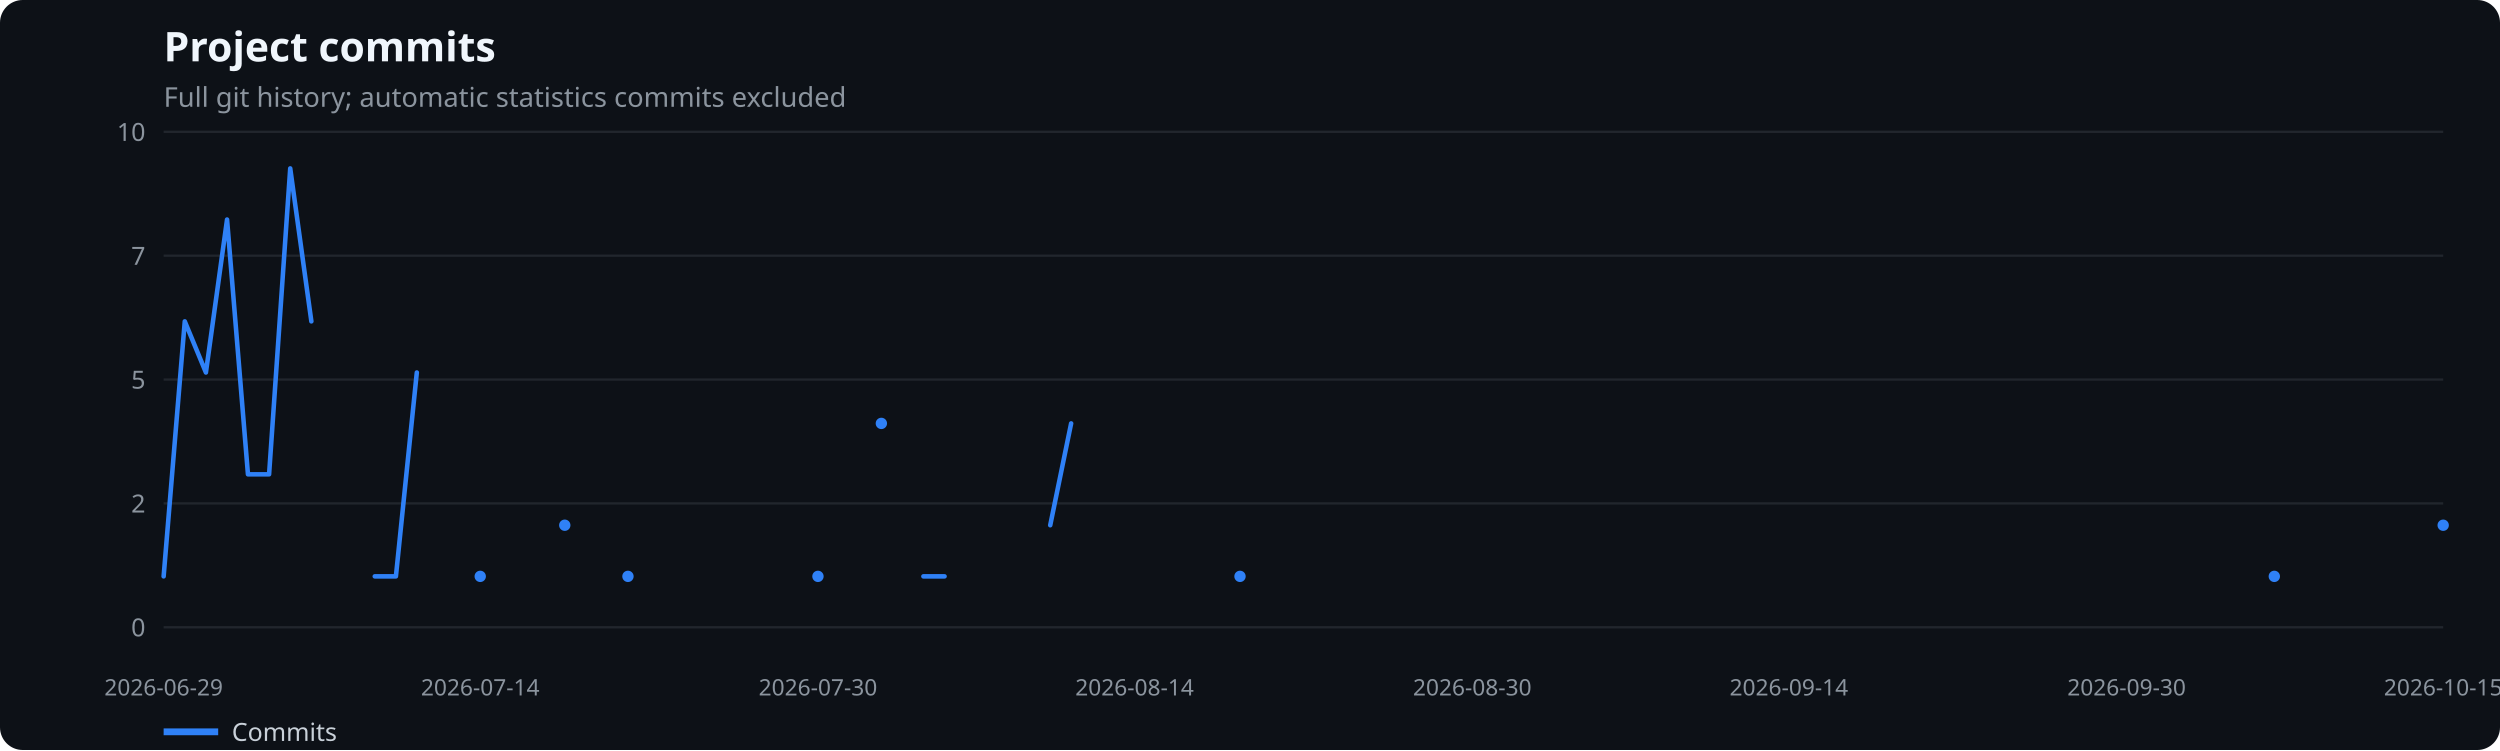
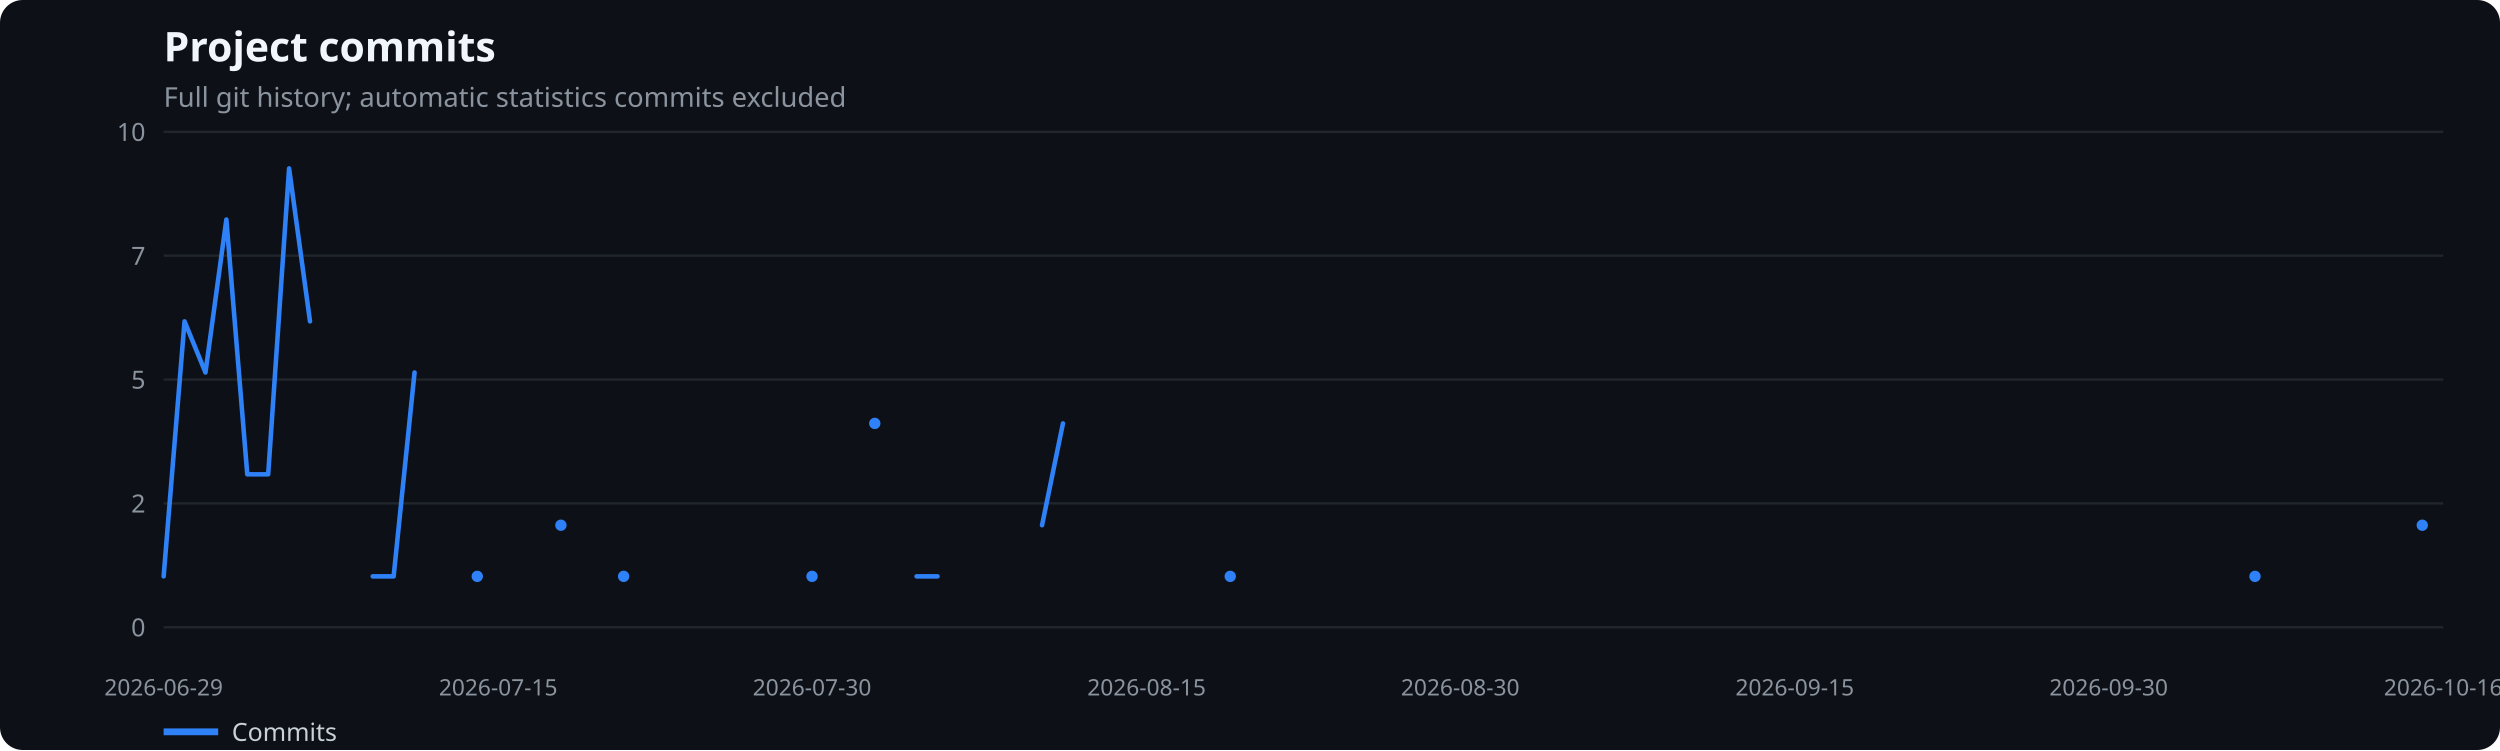
<svg xmlns="http://www.w3.org/2000/svg" width="1100" height="330" viewBox="0 0 1100 330" role="img" aria-label="Project commits">
  <rect width="100%" height="100%" fill="#0d1117" rx="10" />
  <text x="72" y="27" fill="#f0f6fc" font-family="system-ui,sans-serif" font-size="18" font-weight="600">Project commits</text>
  <text x="72" y="47" fill="#8b949e" font-family="system-ui,sans-serif" font-size="12">Full git history; automatic statistics commits excluded</text>
  <line x1="72" x2="1075" y1="276.0" y2="276.0" stroke="#21262d" />
  <text x="64" y="280.0" text-anchor="end" fill="#8b949e" font-family="system-ui,sans-serif" font-size="11">0</text>
  <line x1="72" x2="1075" y1="221.5" y2="221.5" stroke="#21262d" />
  <text x="64" y="225.5" text-anchor="end" fill="#8b949e" font-family="system-ui,sans-serif" font-size="11">2</text>
  <line x1="72" x2="1075" y1="167.0" y2="167.0" stroke="#21262d" />
  <text x="64" y="171.0" text-anchor="end" fill="#8b949e" font-family="system-ui,sans-serif" font-size="11">5</text>
  <line x1="72" x2="1075" y1="112.5" y2="112.5" stroke="#21262d" />
  <text x="64" y="116.5" text-anchor="end" fill="#8b949e" font-family="system-ui,sans-serif" font-size="11">7</text>
  <line x1="72" x2="1075" y1="58.0" y2="58.0" stroke="#21262d" />
  <text x="64" y="62.0" text-anchor="end" fill="#8b949e" font-family="system-ui,sans-serif" font-size="11">10</text>
  <text x="72.0" y="306" text-anchor="middle" fill="#8b949e" font-family="system-ui,sans-serif" font-size="10">2026-06-29</text>
-   <text x="211.3" y="306" text-anchor="middle" fill="#8b949e" font-family="system-ui,sans-serif" font-size="10">2026-07-14</text>
-   <text x="359.9" y="306" text-anchor="middle" fill="#8b949e" font-family="system-ui,sans-serif" font-size="10">2026-07-30</text>
-   <text x="499.2" y="306" text-anchor="middle" fill="#8b949e" font-family="system-ui,sans-serif" font-size="10">2026-08-14</text>
-   <text x="647.8" y="306" text-anchor="middle" fill="#8b949e" font-family="system-ui,sans-serif" font-size="10">2026-08-30</text>
-   <text x="787.1" y="306" text-anchor="middle" fill="#8b949e" font-family="system-ui,sans-serif" font-size="10">2026-09-14</text>
-   <text x="935.7" y="306" text-anchor="middle" fill="#8b949e" font-family="system-ui,sans-serif" font-size="10">2026-09-30</text>
-   <text x="1075.0" y="306" text-anchor="middle" fill="#8b949e" font-family="system-ui,sans-serif" font-size="10">2026-10-15</text>
-   <polyline points="72.0,253.6 81.3,141.4 90.6,163.9 99.9,96.6 109.1,208.7 118.4,208.7 127.7,74.1 137.0,141.4" fill="none" stroke="#2f81f7" stroke-width="2" stroke-linecap="round" stroke-linejoin="round" />
-   <polyline points="164.9,253.6 174.2,253.6 183.4,163.9" fill="none" stroke="#2f81f7" stroke-width="2" stroke-linecap="round" stroke-linejoin="round" />
-   <circle cx="211.3" cy="253.6" r="2.5" fill="#2f81f7" />
-   <circle cx="248.5" cy="231.1" r="2.5" fill="#2f81f7" />
-   <circle cx="276.3" cy="253.6" r="2.5" fill="#2f81f7" />
-   <circle cx="359.9" cy="253.6" r="2.5" fill="#2f81f7" />
-   <circle cx="387.8" cy="186.3" r="2.5" fill="#2f81f7" />
-   <polyline points="406.3,253.6 415.6,253.6" fill="none" stroke="#2f81f7" stroke-width="2" stroke-linecap="round" stroke-linejoin="round" />
-   <polyline points="462.1,231.1 471.3,186.3" fill="none" stroke="#2f81f7" stroke-width="2" stroke-linecap="round" stroke-linejoin="round" />
-   <circle cx="545.6" cy="253.6" r="2.5" fill="#2f81f7" />
-   <circle cx="1000.7" cy="253.6" r="2.5" fill="#2f81f7" />
-   <circle cx="1075.0" cy="231.1" r="2.5" fill="#2f81f7" />
+   <text x="219.2" y="306" text-anchor="middle" fill="#8b949e" font-family="system-ui,sans-serif" font-size="10">2026-07-15</text>
+   <text x="357.3" y="306" text-anchor="middle" fill="#8b949e" font-family="system-ui,sans-serif" font-size="10">2026-07-30</text>
+   <text x="504.5" y="306" text-anchor="middle" fill="#8b949e" font-family="system-ui,sans-serif" font-size="10">2026-08-15</text>
+   <text x="642.5" y="306" text-anchor="middle" fill="#8b949e" font-family="system-ui,sans-serif" font-size="10">2026-08-30</text>
+   <text x="789.7" y="306" text-anchor="middle" fill="#8b949e" font-family="system-ui,sans-serif" font-size="10">2026-09-15</text>
+   <text x="927.8" y="306" text-anchor="middle" fill="#8b949e" font-family="system-ui,sans-serif" font-size="10">2026-09-30</text>
+   <text x="1075.0" y="306" text-anchor="middle" fill="#8b949e" font-family="system-ui,sans-serif" font-size="10">2026-10-16</text>
+   <polyline points="72.0,253.6 81.2,141.4 90.4,163.9 99.6,96.6 108.8,208.7 118.0,208.7 127.2,74.1 136.4,141.4" fill="none" stroke="#2f81f7" stroke-width="2" stroke-linecap="round" stroke-linejoin="round" />
+   <polyline points="164.0,253.6 173.2,253.6 182.4,163.9" fill="none" stroke="#2f81f7" stroke-width="2" stroke-linecap="round" stroke-linejoin="round" />
+   <circle cx="210.0" cy="253.6" r="2.5" fill="#2f81f7" />
+   <circle cx="246.8" cy="231.1" r="2.5" fill="#2f81f7" />
+   <circle cx="274.4" cy="253.6" r="2.5" fill="#2f81f7" />
+   <circle cx="357.3" cy="253.6" r="2.5" fill="#2f81f7" />
+   <circle cx="384.9" cy="186.3" r="2.5" fill="#2f81f7" />
+   <polyline points="403.3,253.6 412.5,253.6" fill="none" stroke="#2f81f7" stroke-width="2" stroke-linecap="round" stroke-linejoin="round" />
+   <polyline points="458.5,231.1 467.7,186.3" fill="none" stroke="#2f81f7" stroke-width="2" stroke-linecap="round" stroke-linejoin="round" />
+   <circle cx="541.3" cy="253.6" r="2.5" fill="#2f81f7" />
+   <circle cx="992.2" cy="253.6" r="2.5" fill="#2f81f7" />
+   <circle cx="1065.8" cy="231.1" r="2.5" fill="#2f81f7" />
  <line x1="72" x2="96" y1="322" y2="322" stroke="#2f81f7" stroke-width="3" />
  <text x="102" y="326" fill="#c9d1d9" font-family="system-ui,sans-serif" font-size="11">Commits</text>
</svg>
